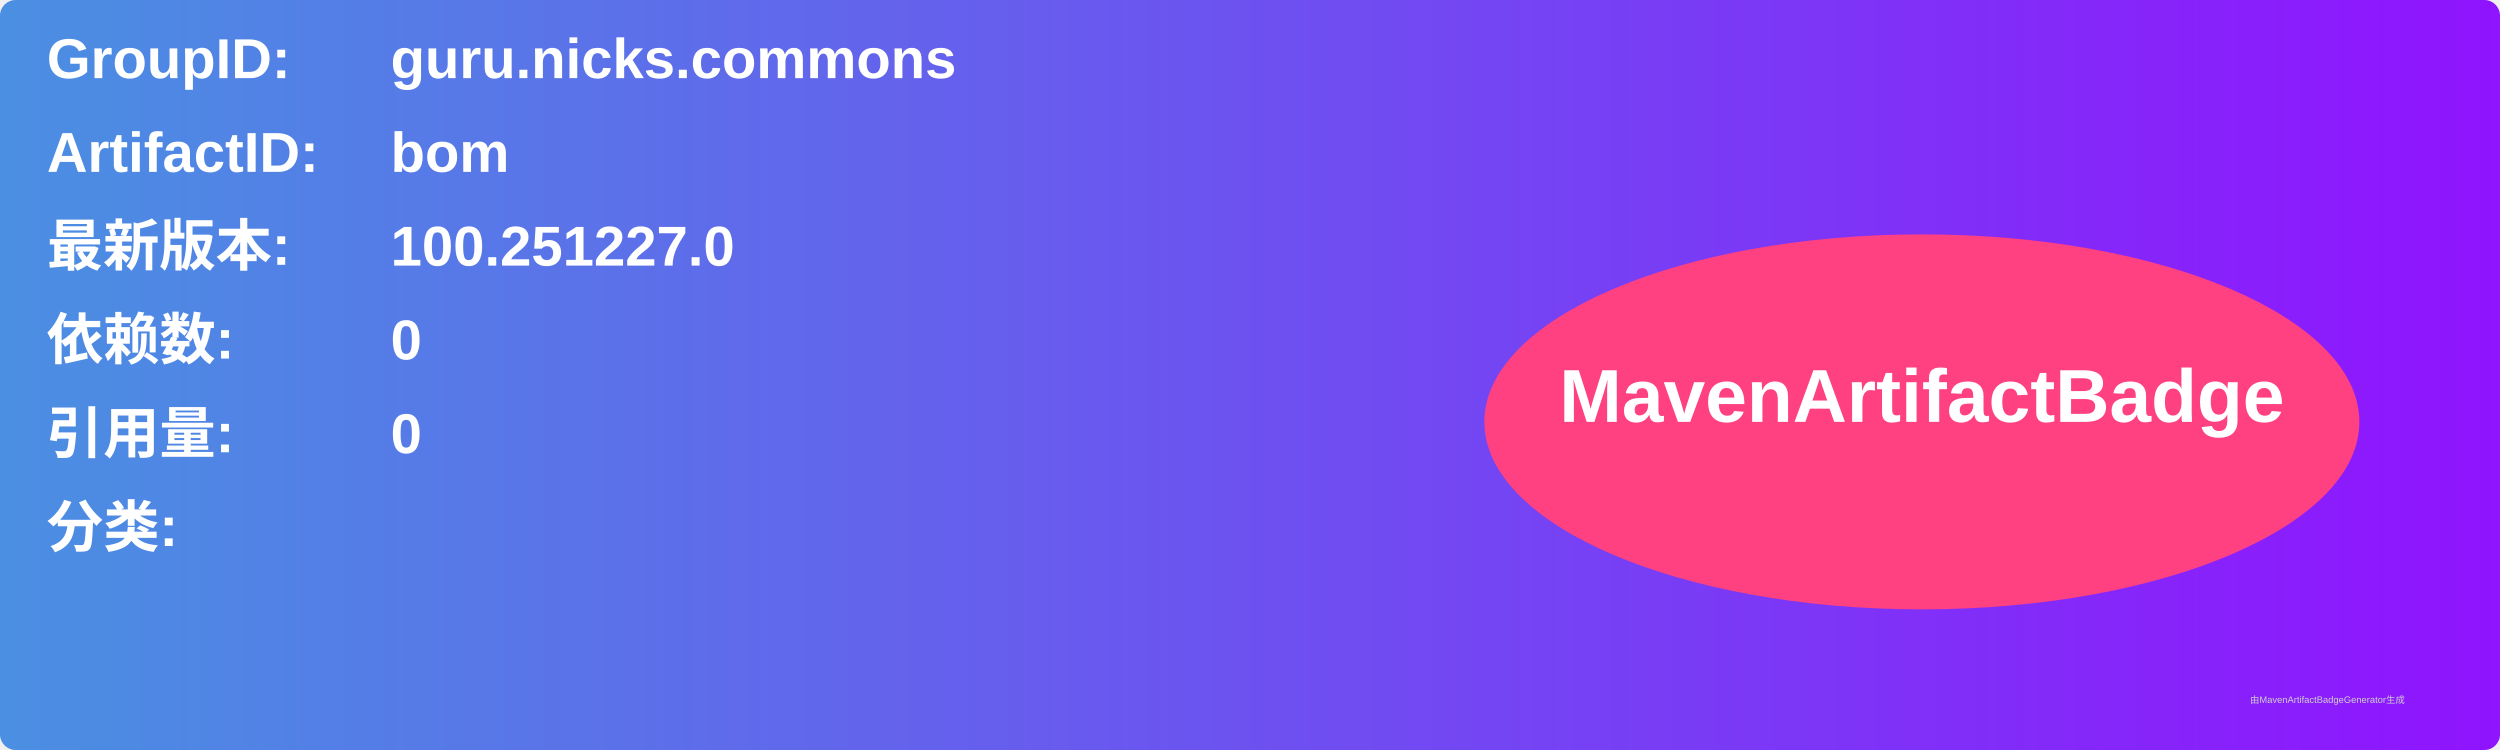
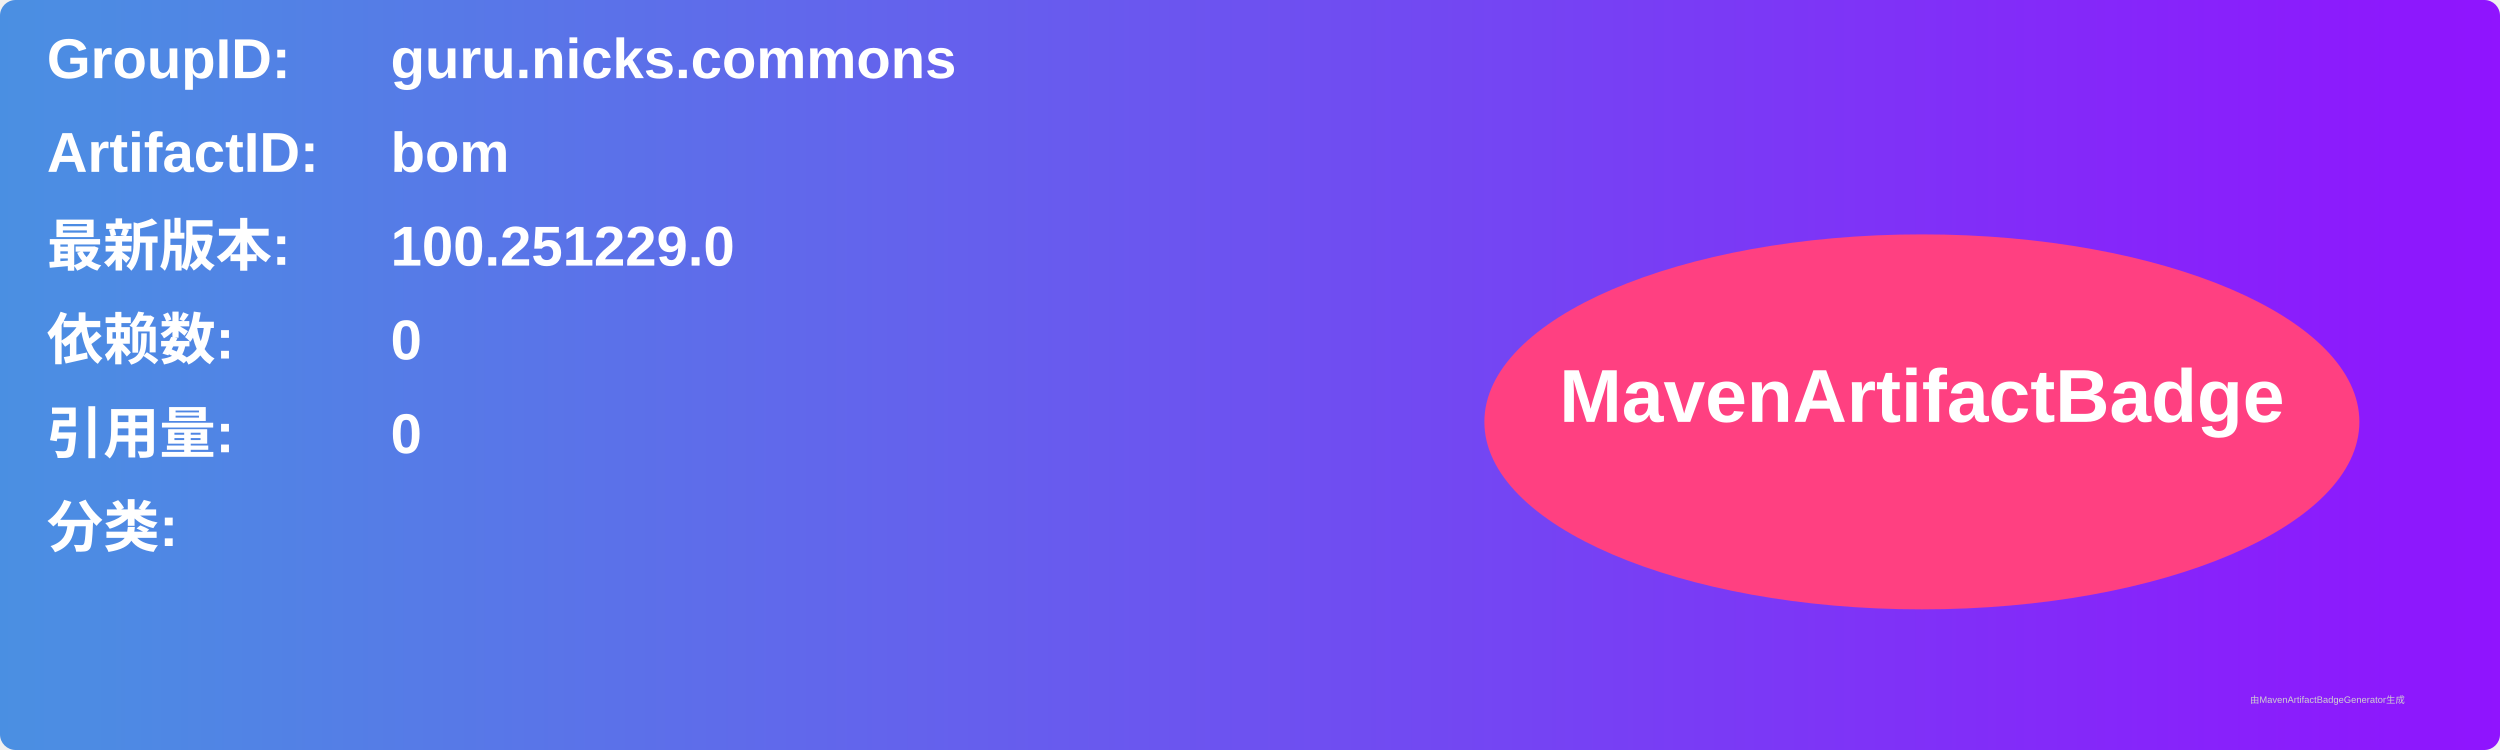
<svg xmlns="http://www.w3.org/2000/svg" width="800" height="240" viewBox="0 0 800 240">
  <linearGradient id="grad" x1="0%" y1="0%" x2="100%" y2="0%">
    <stop offset="0%" stop-color="#4a90e2" />
    <stop offset="100%" stop-color="#9013fe" />
  </linearGradient>
  <rect width="100%" height="100%" rx="5" ry="5" fill="url(#grad)" />
  <g transform="translate(15, 15)">
    <text x="0" y="10" font-family="Arial" font-size="18" fill="white" font-weight="bold" width="260">GroupID:</text>
    <text x="110" y="10" font-family="Arial" font-size="18" fill="white" font-weight="bold" width="460">guru.nicks.commons</text>
    <text x="0" y="40" font-family="Arial" font-size="18" fill="white" font-weight="bold" width="260">ArtifactID:</text>
    <text x="110" y="40" font-family="Arial" font-size="18" fill="white" font-weight="bold" width="460">bom</text>
    <text x="0" y="70" font-family="Arial" font-size="18" fill="white" font-weight="bold">最新版本:</text>
    <text x="110" y="70" font-family="Arial" font-size="18" fill="white" font-weight="bold">
-       <tspan font-weight="bold">100.251227.0</tspan>
+       <tspan font-weight="bold">100.251229.0</tspan>
    </text>
    <text x="0" y="100" font-family="Arial" font-size="18" fill="white" font-weight="bold">依赖数: </text>
    <text x="110" y="100" font-family="Arial" font-size="18" fill="white">
      <tspan font-weight="bold">0</tspan>
    </text>
    <text x="0" y="130" font-family="Arial" font-size="18" fill="white" font-weight="bold">引用量: </text>
    <text x="110" y="130" font-family="Arial" font-size="18" fill="white">
      <tspan font-weight="bold">0</tspan>
    </text>
    <text x="0" y="160" font-family="Arial" font-size="18" fill="white" font-weight="bold">分类:</text>
    <text x="10" y="190" font-family="Arial" font-size="10" fill="white">
      <tspan font-weight="bold" />
    </text>
    <ellipse cx="600" cy="120" rx="140" ry="60" fill="#ff4081" />
    <text x="600" y="120" text-anchor="middle" font-family="Arial" font-size="24" fill="white" font-weight="bold">MavenArtifactBadge</text>
  </g>
  <text x="720" y="225" font-family="Arial" font-size="3" fill="#d0d0d0">由MavenArtifactBadgeGenerator生成</text>
</svg>
